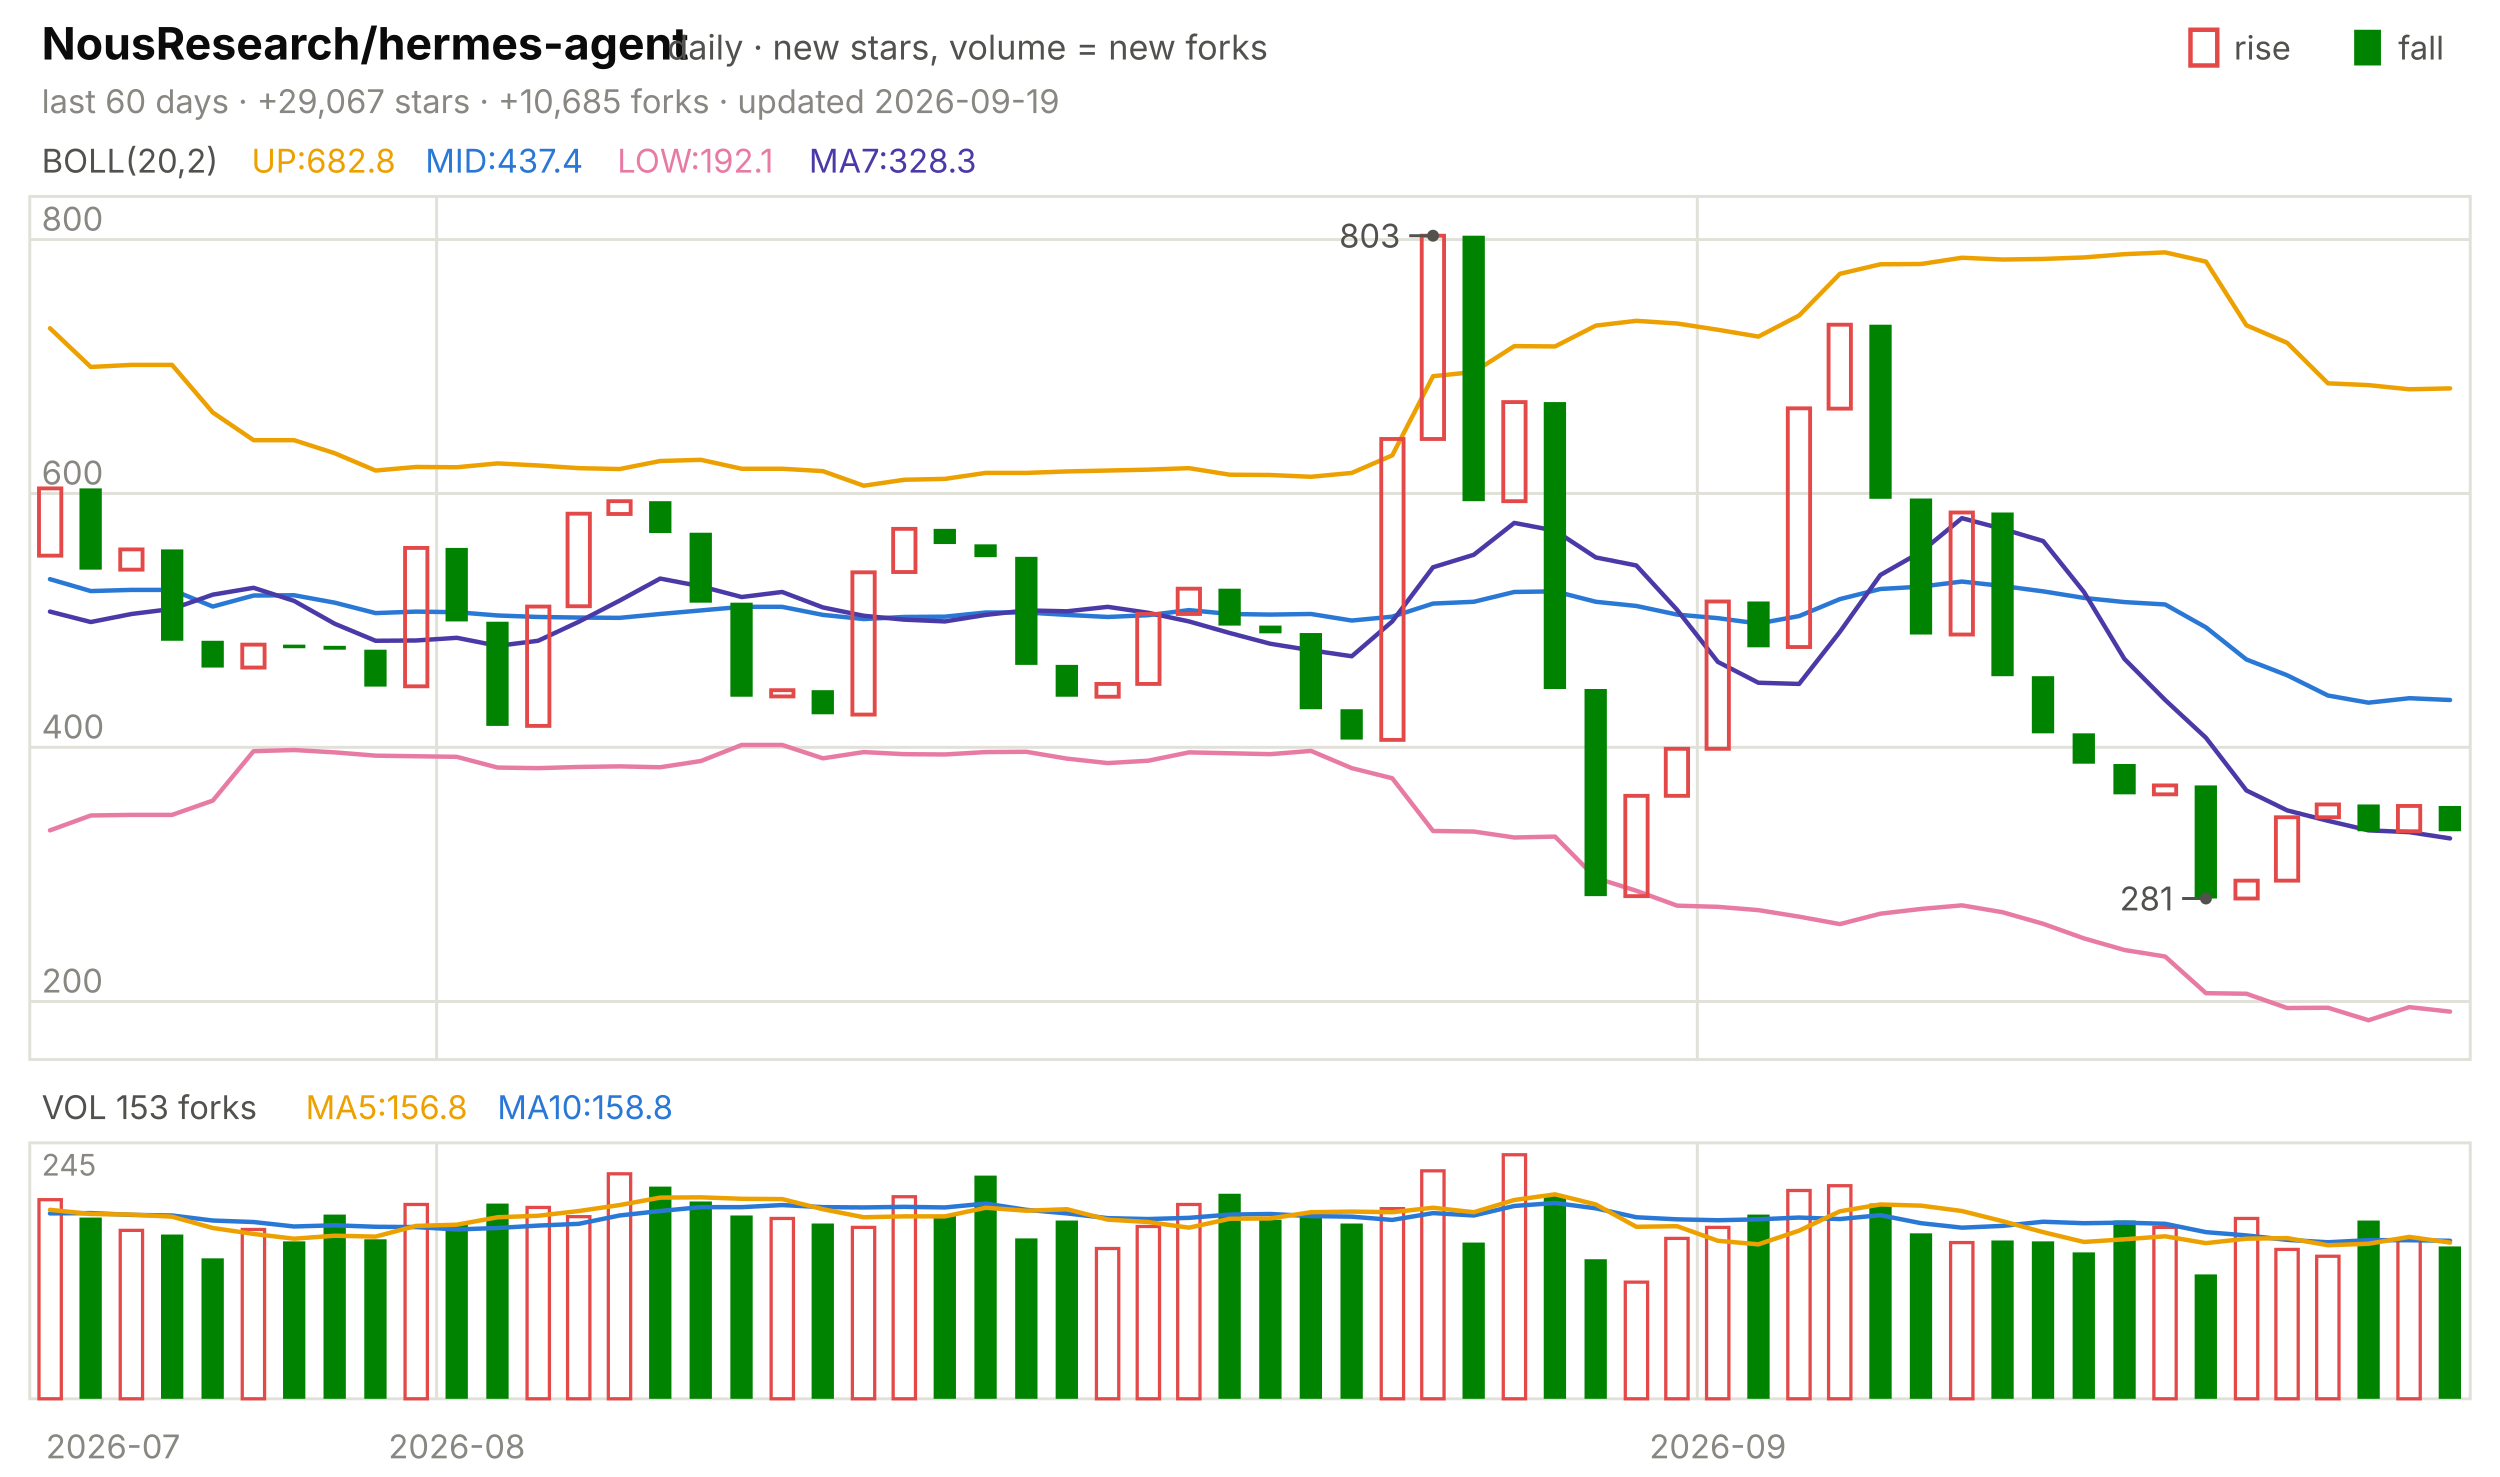
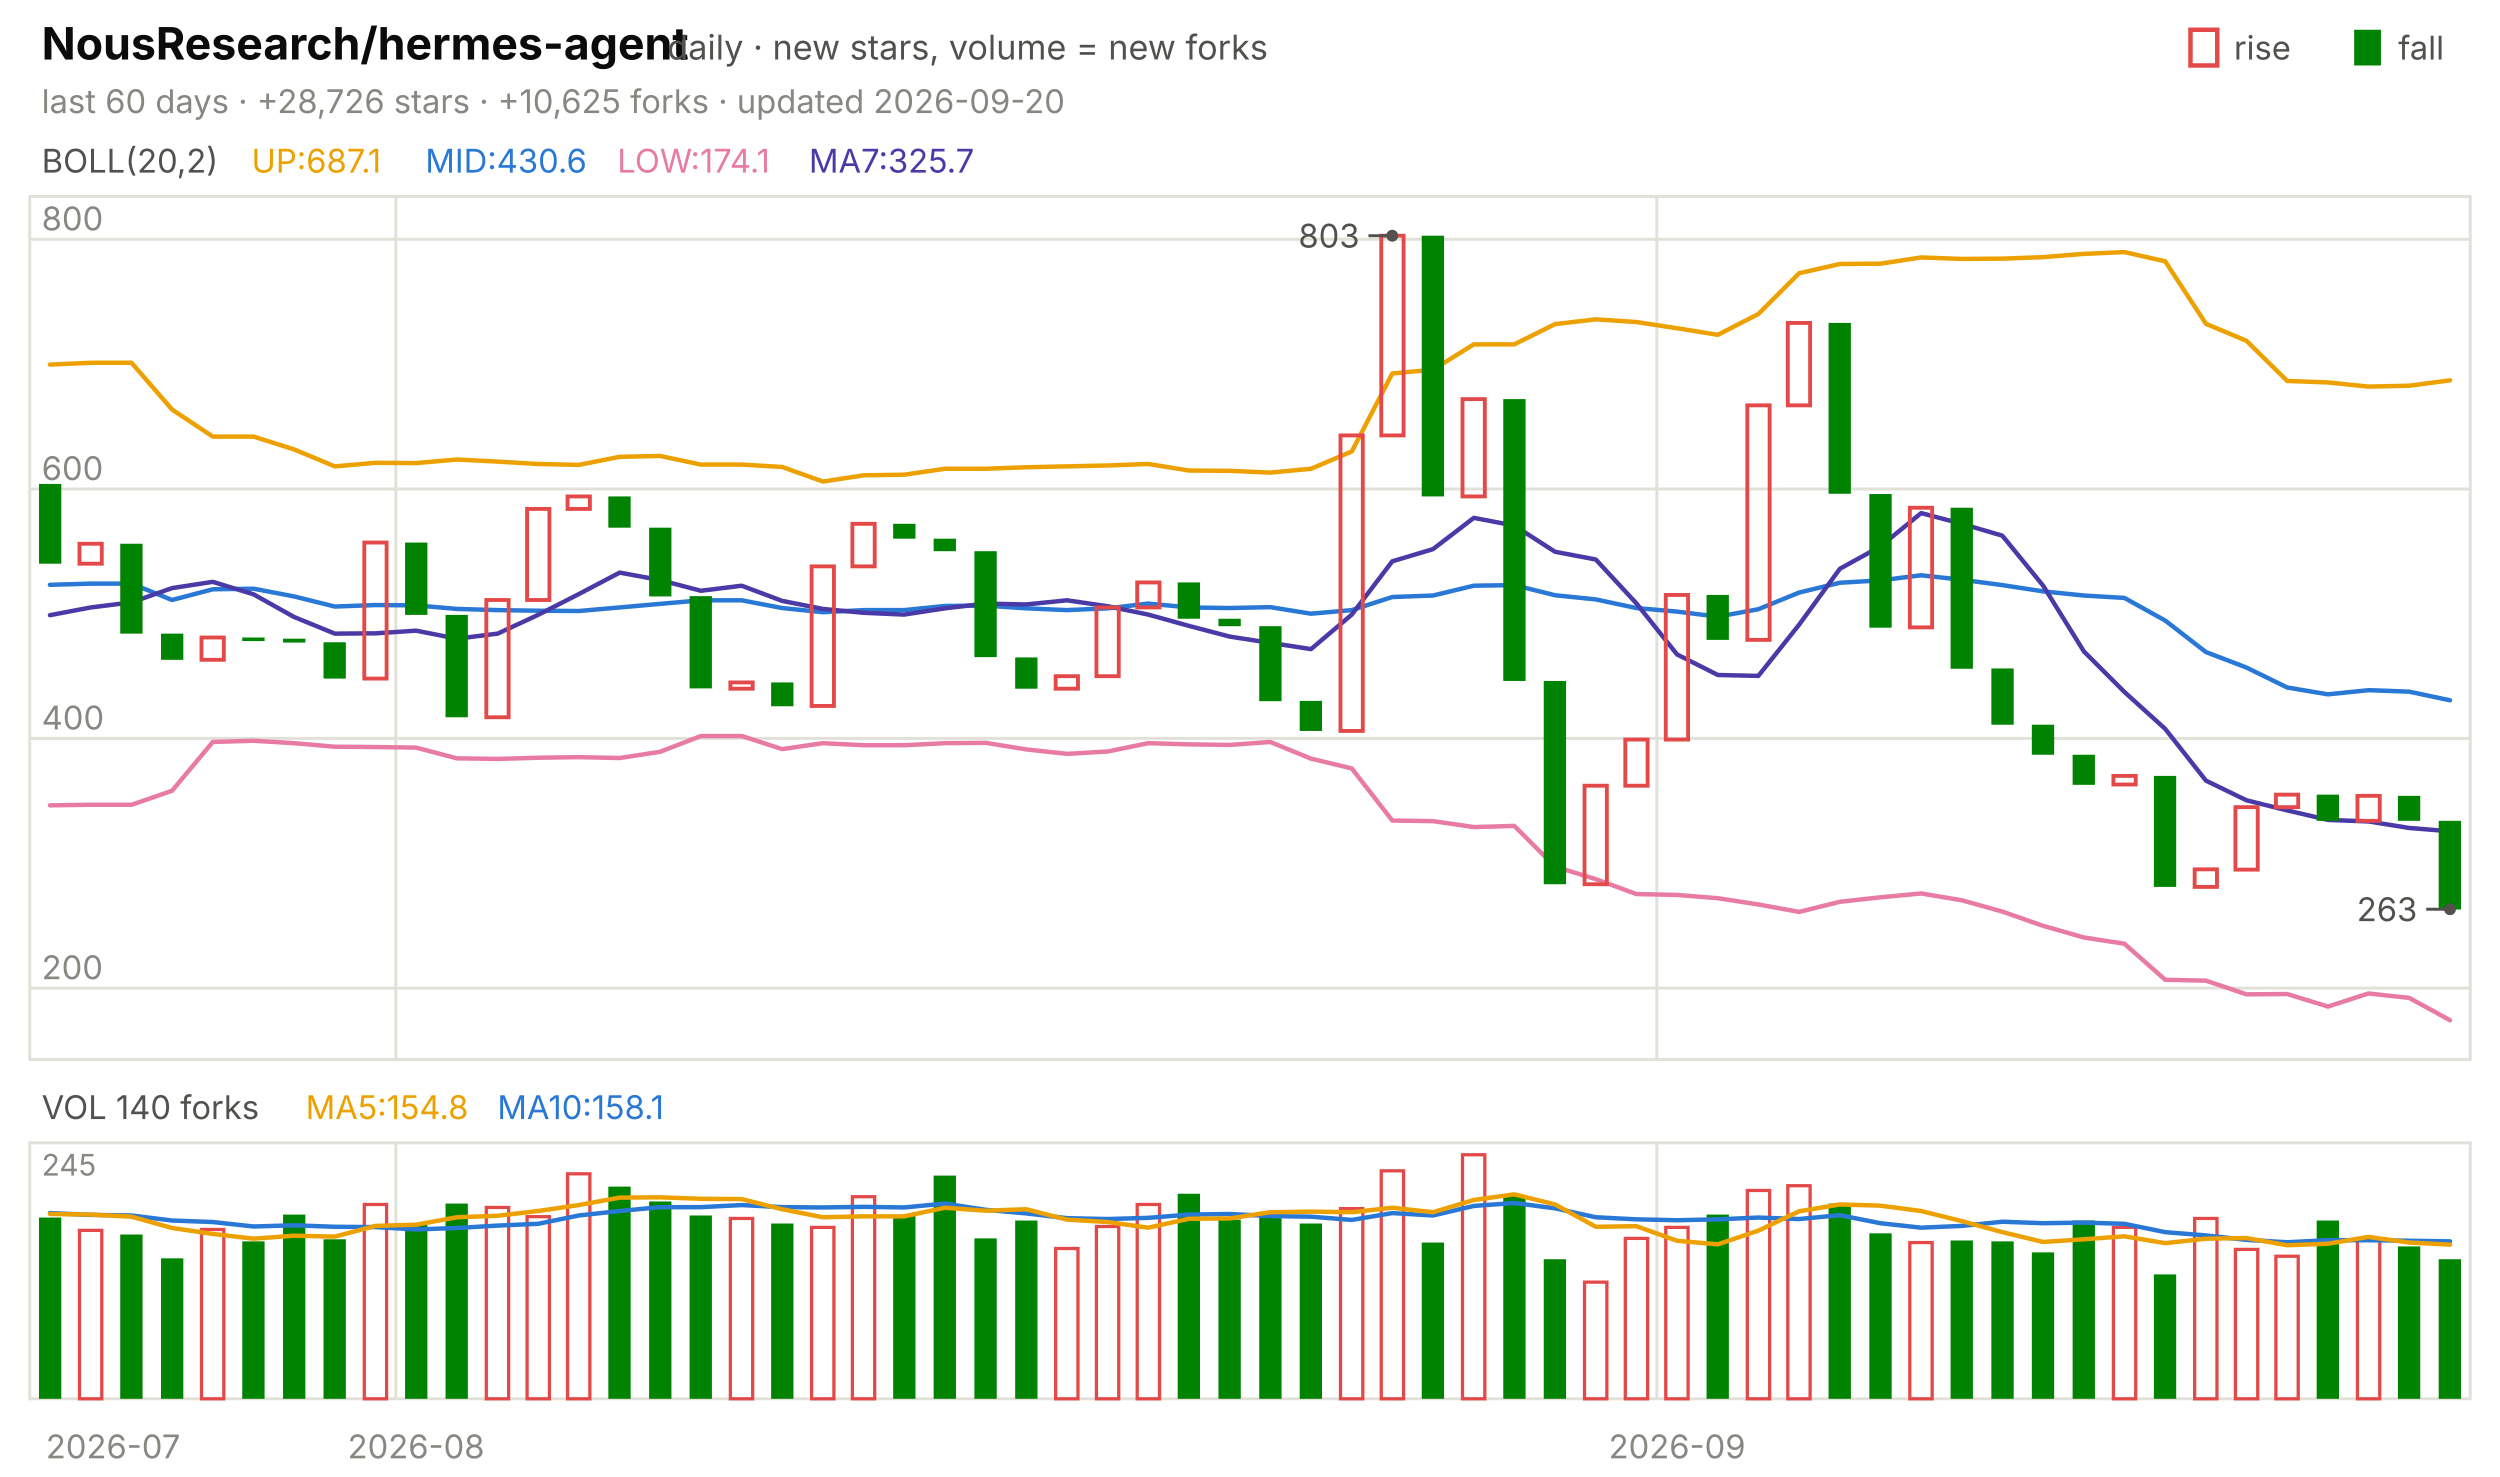
<svg xmlns="http://www.w3.org/2000/svg" viewBox="0 0 840 496" width="840" height="496" font-family="-apple-system,'Segoe UI',system-ui,sans-serif" role="img" aria-label="NousResearch/hermes-agent candlestick chart">
  <text x="14.0" y="20.0" font-size="15" fill="#0b0b0b" font-weight="650">NousResearch/hermes-agent</text>
  <text x="224.2" y="20.0" font-size="11.5" fill="#52514e">daily · new stars, volume = new forks</text>
  <text x="805.8" y="20.0" font-size="11.0" fill="#52514e">fall</text>
  <rect x="791" y="10" width="9" height="12" fill="#008300" />
  <text x="750.6" y="20.0" font-size="11.0" fill="#52514e">rise</text>
  <rect x="736" y="10" width="9" height="12" fill="none" stroke="#e34948" stroke-width="1.5" />
-   <text x="14.0" y="38.0" font-size="11.0" fill="#898781">last 60 days · +29,067 stars · +10,685 forks · updated 2026-09-19</text>
+   <text x="14.0" y="38.0" font-size="11.0" fill="#898781">last 60 days · +28,726 stars · +10,625 forks · updated 2026-09-20</text>
  <rect x="10" y="66" width="820" height="290" fill="none" stroke="#e1e0d9" />
  <rect x="10" y="384" width="820" height="86" fill="none" stroke="#e1e0d9" />
  <text x="38.0" y="490.0" font-size="11.0" fill="#898781" text-anchor="middle">2026-07</text>
-   <line x1="146.7" y1="66.0" x2="146.7" y2="356.0" stroke="#e1e0d9" stroke-width="1.0" />
-   <line x1="146.7" y1="384.0" x2="146.7" y2="470.0" stroke="#e1e0d9" stroke-width="1.0" />
-   <text x="153.5" y="490.0" font-size="11.0" fill="#898781" text-anchor="middle">2026-08</text>
-   <line x1="570.3" y1="66.0" x2="570.3" y2="356.0" stroke="#e1e0d9" stroke-width="1.0" />
-   <line x1="570.3" y1="384.0" x2="570.3" y2="470.0" stroke="#e1e0d9" stroke-width="1.0" />
-   <text x="577.2" y="490.0" font-size="11.0" fill="#898781" text-anchor="middle">2026-09</text>
+   <line x1="133.0" y1="66.0" x2="133.0" y2="356.0" stroke="#e1e0d9" stroke-width="1.0" />
+   <line x1="133.0" y1="384.0" x2="133.0" y2="470.0" stroke="#e1e0d9" stroke-width="1.0" />
+   <text x="139.8" y="490.0" font-size="11.0" fill="#898781" text-anchor="middle">2026-08</text>
+   <line x1="556.7" y1="66.0" x2="556.7" y2="356.0" stroke="#e1e0d9" stroke-width="1.0" />
+   <line x1="556.7" y1="384.0" x2="556.7" y2="470.0" stroke="#e1e0d9" stroke-width="1.0" />
+   <text x="563.5" y="490.0" font-size="11.0" fill="#898781" text-anchor="middle">2026-09</text>
  <text x="14.0" y="58.0" font-size="11.0" fill="#52514e">BOLL(20,2)</text>
-   <text x="84.5" y="58.0" font-size="11.0" fill="#eda100">UP:682.8</text>
-   <text x="142.9" y="58.0" font-size="11.0" fill="#2a78d6">MID:437.4</text>
-   <text x="207.4" y="58.0" font-size="11.0" fill="#e87ba4">LOW:192.1</text>
-   <text x="271.8" y="58.0" font-size="11.0" fill="#4a3aa7">MA7:328.3</text>
-   <line x1="10.0" y1="336.5" x2="830.0" y2="336.5" stroke="#e1e0d9" stroke-width="1.0" />
-   <text x="14.0" y="333.5" font-size="11.0" fill="#898781">200</text>
-   <line x1="10.0" y1="251.1" x2="830.0" y2="251.1" stroke="#e1e0d9" stroke-width="1.0" />
-   <text x="14.0" y="248.1" font-size="11.0" fill="#898781">400</text>
-   <line x1="10.0" y1="165.8" x2="830.0" y2="165.8" stroke="#e1e0d9" stroke-width="1.0" />
-   <text x="14.0" y="162.8" font-size="11.0" fill="#898781">600</text>
-   <line x1="10.0" y1="80.5" x2="830.0" y2="80.5" stroke="#e1e0d9" stroke-width="1.0" />
-   <text x="14.0" y="77.5" font-size="11.0" fill="#898781">800</text>
-   <polyline points="16.8,110.3 30.5,123.3 44.2,122.6 57.8,122.6 71.5,138.6 85.2,147.9 98.8,147.9 112.5,152.3 126.2,158.1 139.8,156.9 153.5,157.0 167.2,155.7 180.8,156.4 194.5,157.3 208.2,157.6 221.8,154.9 235.5,154.5 249.2,157.5 262.8,157.5 276.5,158.3 290.2,163.2 303.8,161.2 317.5,160.9 331.2,158.9 344.8,158.9 358.5,158.4 372.2,158.1 385.8,157.8 399.5,157.3 413.2,159.5 426.8,159.6 440.5,160.2 454.2,158.9 467.8,153.0 481.5,126.4 495.2,125.0 508.8,116.3 522.5,116.4 536.2,109.4 549.8,107.8 563.5,108.7 577.2,110.8 590.8,113.1 604.5,106.0 618.2,92.0 631.8,88.8 645.5,88.7 659.2,86.6 672.8,87.2 686.5,87.0 700.2,86.5 713.8,85.4 727.5,84.8 741.2,87.9 754.8,109.3 768.5,115.2 782.2,128.8 795.8,129.4 809.5,130.8 823.2,130.5" fill="none" stroke="#eda100" stroke-width="1.5" stroke-linejoin="round" stroke-linecap="round" />
-   <polyline points="16.8,194.6 30.5,198.6 44.2,198.2 57.8,198.2 71.5,203.8 85.2,200.1 98.8,200.0 112.5,202.5 126.2,206.0 139.8,205.5 153.5,205.7 167.2,206.8 180.8,207.3 194.5,207.5 208.2,207.6 221.8,206.3 235.5,205.1 249.2,203.9 262.8,203.9 276.5,206.6 290.2,208.0 303.8,207.3 317.5,207.2 331.2,205.8 344.8,205.8 358.5,206.6 372.2,207.3 385.8,206.7 399.5,205.0 413.2,206.3 426.8,206.5 440.5,206.3 454.2,208.5 467.8,207.2 481.5,202.8 495.2,202.2 508.8,198.9 522.5,198.7 536.2,202.2 549.8,203.6 563.5,206.5 577.2,207.7 590.8,209.5 604.5,207.0 618.2,201.3 631.8,197.9 645.5,197.1 659.2,195.4 672.8,196.9 686.5,198.7 700.2,200.9 713.8,202.3 727.5,203.1 741.2,210.8 754.8,221.6 768.5,226.9 782.2,233.7 795.8,236.1 809.5,234.6 823.2,235.2" fill="none" stroke="#2a78d6" stroke-width="1.5" stroke-linejoin="round" stroke-linecap="round" />
-   <polyline points="16.8,279.0 30.5,274.0 44.2,273.8 57.8,273.8 71.5,269.0 85.2,252.4 98.8,252.0 112.5,252.8 126.2,253.9 139.8,254.1 153.5,254.3 167.2,257.9 180.8,258.1 194.5,257.7 208.2,257.5 221.8,257.8 235.5,255.7 249.2,250.3 262.8,250.3 276.5,254.8 290.2,252.7 303.8,253.4 317.5,253.5 331.2,252.7 344.8,252.6 358.5,254.9 372.2,256.4 385.8,255.6 399.5,252.8 413.2,253.1 426.8,253.4 440.5,252.3 454.2,258.1 467.8,261.5 481.5,279.2 495.2,279.4 508.8,281.4 522.5,281.1 536.2,295.0 549.8,299.3 563.5,304.3 577.2,304.7 590.8,305.8 604.5,308.0 618.2,310.5 631.8,307.0 645.5,305.4 659.2,304.2 672.8,306.5 686.5,310.4 700.2,315.3 713.8,319.2 727.5,321.4 741.2,333.7 754.8,333.9 768.5,338.7 782.2,338.6 795.8,342.8 809.5,338.4 823.2,339.9" fill="none" stroke="#e87ba4" stroke-width="1.5" stroke-linejoin="round" stroke-linecap="round" />
-   <polyline points="16.8,205.5 30.5,209.0 44.2,206.3 57.8,204.6 71.5,199.8 85.2,197.5 98.8,201.9 112.5,209.6 126.2,215.3 139.8,215.2 153.5,214.3 167.2,217.0 180.8,215.3 194.5,208.9 208.2,201.8 221.8,194.4 235.5,197.0 249.2,200.6 262.8,198.9 276.5,204.1 290.2,206.9 303.8,208.2 317.5,208.8 331.2,206.6 344.8,205.1 358.5,205.4 372.2,203.9 385.8,205.9 399.5,208.8 413.2,212.7 426.8,216.3 440.5,218.5 454.2,220.5 467.8,208.8 481.5,190.6 495.2,186.4 508.8,175.7 522.5,178.3 536.2,187.3 549.8,190.0 563.5,204.9 577.2,222.4 590.8,229.4 604.5,229.8 618.2,212.3 631.8,193.2 645.5,185.4 659.2,174.1 672.8,177.7 686.5,181.8 700.2,198.9 713.8,221.4 727.5,235.2 741.2,247.9 754.8,265.6 768.5,272.3 782.2,275.8 795.8,279.0 809.5,279.6 823.2,281.7" fill="none" stroke="#4a3aa7" stroke-width="1.5" stroke-linejoin="round" stroke-linecap="round" />
-   <rect x="13.1" y="164.1" width="7.5" height="22.6" fill="none" stroke="#e34948" stroke-width="1.3" />
-   <rect x="26.7" y="164.1" width="7.5" height="27.3" fill="#008300" />
-   <rect x="40.4" y="184.6" width="7.5" height="6.8" fill="none" stroke="#e34948" stroke-width="1.3" />
-   <rect x="54.1" y="184.6" width="7.5" height="30.7" fill="#008300" />
-   <rect x="67.7" y="215.3" width="7.5" height="9.0" fill="#008300" />
-   <rect x="81.4" y="216.6" width="7.5" height="7.7" fill="none" stroke="#e34948" stroke-width="1.3" />
-   <rect x="95.1" y="216.6" width="7.5" height="1.2" fill="#008300" />
-   <rect x="108.7" y="217.0" width="7.5" height="1.3" fill="#008300" />
-   <rect x="122.4" y="218.3" width="7.5" height="12.4" fill="#008300" />
-   <rect x="136.1" y="184.1" width="7.5" height="46.5" fill="none" stroke="#e34948" stroke-width="1.3" />
-   <rect x="149.7" y="184.1" width="7.5" height="24.7" fill="#008300" />
-   <rect x="163.4" y="208.9" width="7.5" height="35.0" fill="#008300" />
-   <rect x="177.1" y="203.8" width="7.5" height="40.1" fill="none" stroke="#e34948" stroke-width="1.3" />
-   <rect x="190.7" y="172.6" width="7.5" height="31.1" fill="none" stroke="#e34948" stroke-width="1.3" />
-   <rect x="204.4" y="168.4" width="7.5" height="4.3" fill="none" stroke="#e34948" stroke-width="1.3" />
-   <rect x="218.1" y="168.4" width="7.5" height="10.7" fill="#008300" />
-   <rect x="231.7" y="179.0" width="7.5" height="23.5" fill="#008300" />
-   <rect x="245.4" y="202.5" width="7.5" height="31.6" fill="#008300" />
-   <rect x="259.1" y="231.9" width="7.5" height="2.1" fill="none" stroke="#e34948" stroke-width="1.3" />
-   <rect x="272.7" y="231.9" width="7.5" height="8.1" fill="#008300" />
-   <rect x="286.4" y="192.3" width="7.5" height="47.8" fill="none" stroke="#e34948" stroke-width="1.3" />
-   <rect x="300.1" y="177.7" width="7.5" height="14.5" fill="none" stroke="#e34948" stroke-width="1.3" />
-   <rect x="313.7" y="177.7" width="7.5" height="5.1" fill="#008300" />
-   <rect x="327.4" y="182.9" width="7.5" height="4.3" fill="#008300" />
-   <rect x="341.1" y="187.1" width="7.5" height="36.3" fill="#008300" />
-   <rect x="354.7" y="223.4" width="7.5" height="10.7" fill="#008300" />
-   <rect x="368.4" y="229.8" width="7.5" height="4.3" fill="none" stroke="#e34948" stroke-width="1.3" />
-   <rect x="382.1" y="206.3" width="7.5" height="23.5" fill="none" stroke="#e34948" stroke-width="1.3" />
-   <rect x="395.7" y="197.8" width="7.5" height="8.5" fill="none" stroke="#e34948" stroke-width="1.3" />
-   <rect x="409.4" y="197.8" width="7.5" height="12.4" fill="#008300" />
-   <rect x="423.1" y="210.2" width="7.5" height="2.6" fill="#008300" />
-   <rect x="436.7" y="212.7" width="7.5" height="25.6" fill="#008300" />
-   <rect x="450.4" y="238.3" width="7.5" height="10.2" fill="#008300" />
-   <rect x="464.1" y="147.5" width="7.5" height="101.1" fill="none" stroke="#e34948" stroke-width="1.3" />
-   <rect x="477.7" y="79.2" width="7.5" height="68.3" fill="none" stroke="#e34948" stroke-width="1.3" />
-   <rect x="491.4" y="79.2" width="7.5" height="89.2" fill="#008300" />
-   <rect x="505.1" y="135.1" width="7.5" height="33.3" fill="none" stroke="#e34948" stroke-width="1.3" />
-   <rect x="518.7" y="135.1" width="7.5" height="96.4" fill="#008300" />
-   <rect x="532.4" y="231.5" width="7.5" height="69.6" fill="#008300" />
-   <rect x="546.1" y="267.4" width="7.5" height="33.7" fill="none" stroke="#e34948" stroke-width="1.3" />
-   <rect x="559.7" y="251.6" width="7.5" height="15.8" fill="none" stroke="#e34948" stroke-width="1.3" />
-   <rect x="573.4" y="202.1" width="7.5" height="49.5" fill="none" stroke="#e34948" stroke-width="1.3" />
-   <rect x="587.1" y="202.1" width="7.5" height="15.4" fill="#008300" />
-   <rect x="600.7" y="137.2" width="7.5" height="80.2" fill="none" stroke="#e34948" stroke-width="1.3" />
-   <rect x="614.4" y="109.1" width="7.5" height="28.2" fill="none" stroke="#e34948" stroke-width="1.3" />
-   <rect x="628.1" y="109.1" width="7.5" height="58.5" fill="#008300" />
-   <rect x="641.7" y="167.5" width="7.5" height="45.7" fill="#008300" />
-   <rect x="655.4" y="172.2" width="7.5" height="41.0" fill="none" stroke="#e34948" stroke-width="1.3" />
-   <rect x="669.1" y="172.2" width="7.5" height="55.0" fill="#008300" />
-   <rect x="682.7" y="227.2" width="7.5" height="19.2" fill="#008300" />
-   <rect x="696.4" y="246.4" width="7.5" height="10.2" fill="#008300" />
-   <rect x="710.1" y="256.7" width="7.5" height="10.2" fill="#008300" />
-   <rect x="723.7" y="263.9" width="7.5" height="3.0" fill="none" stroke="#e34948" stroke-width="1.3" />
-   <rect x="737.4" y="263.9" width="7.5" height="38.0" fill="#008300" />
-   <rect x="751.1" y="295.9" width="7.5" height="6.0" fill="none" stroke="#e34948" stroke-width="1.3" />
-   <rect x="764.7" y="274.6" width="7.5" height="21.3" fill="none" stroke="#e34948" stroke-width="1.3" />
-   <rect x="778.4" y="270.3" width="7.5" height="4.3" fill="none" stroke="#e34948" stroke-width="1.3" />
-   <rect x="792.1" y="270.3" width="7.5" height="9.0" fill="#008300" />
-   <rect x="805.7" y="270.8" width="7.5" height="8.5" fill="none" stroke="#e34948" stroke-width="1.3" />
-   <rect x="819.4" y="270.8" width="7.5" height="8.5" fill="#008300" />
-   <circle cx="481.5" cy="79.2" r="2" fill="#52514e" />
-   <line x1="481.5" y1="79.2" x2="473.5" y2="79.2" stroke="#52514e" stroke-width="1.0" />
-   <text x="470.5" y="83.2" font-size="11.0" fill="#52514e" text-anchor="end">803</text>
-   <circle cx="741.2" cy="301.9" r="2" fill="#52514e" />
-   <line x1="741.2" y1="301.9" x2="733.2" y2="301.9" stroke="#52514e" stroke-width="1.0" />
-   <text x="730.2" y="305.9" font-size="11.0" fill="#52514e" text-anchor="end">281</text>
-   <text x="14.0" y="376.0" font-size="11.0" fill="#52514e">VOL 153 forks</text>
-   <text x="102.7" y="376.0" font-size="11.0" fill="#eda100">MA5:156.8</text>
-   <text x="167.1" y="376.0" font-size="11.0" fill="#2a78d6">MA10:158.8</text>
+   <text x="84.5" y="58.0" font-size="11.0" fill="#eda100">UP:687.1</text>
+   <text x="142.9" y="58.0" font-size="11.0" fill="#2a78d6">MID:430.6</text>
+   <text x="207.4" y="58.0" font-size="11.0" fill="#e87ba4">LOW:174.1</text>
+   <text x="271.8" y="58.0" font-size="11.0" fill="#4a3aa7">MA7:325.7</text>
+   <line x1="10.0" y1="332.0" x2="830.0" y2="332.0" stroke="#e1e0d9" stroke-width="1.0" />
+   <text x="14.0" y="329.0" font-size="11.0" fill="#898781">200</text>
+   <line x1="10.0" y1="248.1" x2="830.0" y2="248.1" stroke="#e1e0d9" stroke-width="1.0" />
+   <text x="14.0" y="245.1" font-size="11.0" fill="#898781">400</text>
+   <line x1="10.0" y1="164.3" x2="830.0" y2="164.3" stroke="#e1e0d9" stroke-width="1.0" />
+   <text x="14.0" y="161.3" font-size="11.0" fill="#898781">600</text>
+   <line x1="10.0" y1="80.4" x2="830.0" y2="80.4" stroke="#e1e0d9" stroke-width="1.0" />
+   <text x="14.0" y="77.4" font-size="11.0" fill="#898781">800</text>
+   <polyline points="16.8,122.5 30.5,121.9 44.2,121.9 57.8,137.6 71.5,146.7 85.2,146.7 98.8,151.0 112.5,156.7 126.2,155.5 139.8,155.6 153.5,154.4 167.2,155.1 180.8,155.9 194.5,156.2 208.2,153.5 221.8,153.2 235.5,156.1 249.2,156.1 262.8,156.9 276.5,161.8 290.2,159.7 303.8,159.5 317.5,157.5 331.2,157.5 344.8,157.0 358.5,156.7 372.2,156.4 385.8,155.9 399.5,158.1 413.2,158.2 426.8,158.8 440.5,157.5 454.2,151.7 467.8,125.5 481.5,124.2 495.2,115.7 508.8,115.7 522.5,108.9 536.2,107.3 549.8,108.2 563.5,110.3 577.2,112.5 590.8,105.5 604.5,91.8 618.2,88.7 631.8,88.6 645.5,86.5 659.2,87.0 672.8,86.9 686.5,86.4 700.2,85.3 713.8,84.7 727.5,87.8 741.2,108.8 754.8,114.5 768.5,128.0 782.2,128.5 795.8,129.9 809.5,129.6 823.2,127.8" fill="none" stroke="#eda100" stroke-width="1.5" stroke-linejoin="round" stroke-linecap="round" />
+   <polyline points="16.8,196.5 30.5,196.1 44.2,196.1 57.8,201.6 71.5,198.0 85.2,197.8 98.8,200.4 112.5,203.8 126.2,203.3 139.8,203.4 153.5,204.6 167.2,205.0 180.8,205.2 194.5,205.3 208.2,204.1 221.8,202.9 235.5,201.7 249.2,201.7 262.8,204.3 276.5,205.7 290.2,205.0 303.8,205.0 317.5,203.6 331.2,203.5 344.8,204.4 358.5,205.0 372.2,204.4 385.8,202.8 399.5,204.1 413.2,204.3 426.8,204.0 440.5,206.2 454.2,205.0 467.8,200.6 481.5,200.1 495.2,196.8 508.8,196.6 522.5,200.0 536.2,201.4 549.8,204.3 563.5,205.5 577.2,207.2 590.8,204.7 604.5,199.1 618.2,195.8 631.8,195.0 645.5,193.3 659.2,194.8 672.8,196.6 686.5,198.7 700.2,200.1 713.8,200.9 727.5,208.5 741.2,219.1 754.8,224.3 768.5,231.0 782.2,233.3 795.8,231.9 809.5,232.4 823.2,235.3" fill="none" stroke="#2a78d6" stroke-width="1.5" stroke-linejoin="round" stroke-linecap="round" />
+   <polyline points="16.8,270.6 30.5,270.4 44.2,270.4 57.8,265.7 71.5,249.3 85.2,248.9 98.8,249.7 112.5,250.9 126.2,251.0 139.8,251.2 153.5,254.8 167.2,255.0 180.8,254.6 194.5,254.4 208.2,254.7 221.8,252.6 235.5,247.3 249.2,247.3 262.8,251.7 276.5,249.7 290.2,250.4 303.8,250.4 317.5,249.7 331.2,249.6 344.8,251.8 358.5,253.3 372.2,252.5 385.8,249.7 399.5,250.1 413.2,250.3 426.8,249.3 440.5,254.9 454.2,258.2 467.8,275.7 481.5,275.9 495.2,277.9 508.8,277.5 522.5,291.2 536.2,295.4 549.8,300.4 563.5,300.7 577.2,301.8 590.8,303.9 604.5,306.4 618.2,303.0 631.8,301.5 645.5,300.2 659.2,302.5 672.8,306.3 686.5,311.1 700.2,315.0 713.8,317.1 727.5,329.2 741.2,329.5 754.8,334.1 768.5,334.0 782.2,338.2 795.8,333.8 809.5,335.3 823.2,342.8" fill="none" stroke="#e87ba4" stroke-width="1.5" stroke-linejoin="round" stroke-linecap="round" />
+   <polyline points="16.8,206.7 30.5,204.1 44.2,202.4 57.8,197.6 71.5,195.5 85.2,199.7 98.8,207.3 112.5,212.9 126.2,212.8 139.8,211.9 153.5,214.6 167.2,212.9 180.8,206.6 194.5,199.6 208.2,192.4 221.8,194.9 235.5,198.5 249.2,196.8 262.8,201.9 276.5,204.6 290.2,205.9 303.8,206.5 317.5,204.4 331.2,202.8 344.8,203.1 358.5,201.7 372.2,203.7 385.8,206.5 399.5,210.3 413.2,213.9 426.8,216.0 440.5,218.1 454.2,206.5 467.8,188.6 481.5,184.5 495.2,174.0 508.8,176.6 522.5,185.4 536.2,188.0 549.8,202.7 563.5,219.9 577.2,226.8 590.8,227.1 604.5,209.9 618.2,191.1 631.8,183.6 645.5,172.4 659.2,176.0 672.8,180.0 686.5,196.8 700.2,218.9 713.8,232.5 727.5,244.9 741.2,262.3 754.8,268.9 768.5,272.3 782.2,275.5 795.8,276.0 809.5,278.2 823.2,279.3" fill="none" stroke="#4a3aa7" stroke-width="1.5" stroke-linejoin="round" stroke-linecap="round" />
+   <rect x="13.1" y="162.6" width="7.5" height="26.8" fill="#008300" />
+   <rect x="26.7" y="182.7" width="7.5" height="6.7" fill="none" stroke="#e34948" stroke-width="1.3" />
+   <rect x="40.4" y="182.7" width="7.5" height="30.2" fill="#008300" />
+   <rect x="54.1" y="212.9" width="7.5" height="8.8" fill="#008300" />
+   <rect x="67.7" y="214.2" width="7.5" height="7.5" fill="none" stroke="#e34948" stroke-width="1.3" />
+   <rect x="81.4" y="214.2" width="7.5" height="1.2" fill="#008300" />
+   <rect x="95.1" y="214.6" width="7.5" height="1.3" fill="#008300" />
+   <rect x="108.7" y="215.8" width="7.5" height="12.2" fill="#008300" />
+   <rect x="122.4" y="182.3" width="7.5" height="45.7" fill="none" stroke="#e34948" stroke-width="1.3" />
+   <rect x="136.1" y="182.3" width="7.5" height="24.3" fill="#008300" />
+   <rect x="149.7" y="206.6" width="7.5" height="34.4" fill="#008300" />
+   <rect x="163.4" y="201.6" width="7.5" height="39.4" fill="none" stroke="#e34948" stroke-width="1.3" />
+   <rect x="177.1" y="171.0" width="7.5" height="30.6" fill="none" stroke="#e34948" stroke-width="1.3" />
+   <rect x="190.7" y="166.8" width="7.5" height="4.2" fill="none" stroke="#e34948" stroke-width="1.3" />
+   <rect x="204.4" y="166.8" width="7.5" height="10.5" fill="#008300" />
+   <rect x="218.1" y="177.3" width="7.5" height="23.1" fill="#008300" />
+   <rect x="231.7" y="200.3" width="7.5" height="31.0" fill="#008300" />
+   <rect x="245.4" y="229.3" width="7.5" height="2.1" fill="none" stroke="#e34948" stroke-width="1.3" />
+   <rect x="259.1" y="229.3" width="7.5" height="8.0" fill="#008300" />
+   <rect x="272.7" y="190.3" width="7.5" height="46.9" fill="none" stroke="#e34948" stroke-width="1.3" />
+   <rect x="286.4" y="176.0" width="7.5" height="14.3" fill="none" stroke="#e34948" stroke-width="1.3" />
+   <rect x="300.1" y="176.0" width="7.5" height="5.0" fill="#008300" />
+   <rect x="313.7" y="181.0" width="7.5" height="4.2" fill="#008300" />
+   <rect x="327.4" y="185.2" width="7.5" height="35.6" fill="#008300" />
+   <rect x="341.1" y="220.9" width="7.5" height="10.5" fill="#008300" />
+   <rect x="354.7" y="227.2" width="7.5" height="4.2" fill="none" stroke="#e34948" stroke-width="1.3" />
+   <rect x="368.4" y="204.1" width="7.5" height="23.1" fill="none" stroke="#e34948" stroke-width="1.3" />
+   <rect x="382.1" y="195.7" width="7.5" height="8.4" fill="none" stroke="#e34948" stroke-width="1.3" />
+   <rect x="395.7" y="195.7" width="7.5" height="12.2" fill="#008300" />
+   <rect x="409.4" y="207.9" width="7.5" height="2.5" fill="#008300" />
+   <rect x="423.1" y="210.4" width="7.5" height="25.2" fill="#008300" />
+   <rect x="436.7" y="235.5" width="7.5" height="10.1" fill="#008300" />
+   <rect x="450.4" y="146.3" width="7.5" height="99.3" fill="none" stroke="#e34948" stroke-width="1.3" />
+   <rect x="464.1" y="79.2" width="7.5" height="67.1" fill="none" stroke="#e34948" stroke-width="1.3" />
+   <rect x="477.7" y="79.2" width="7.5" height="87.6" fill="#008300" />
+   <rect x="491.4" y="134.1" width="7.5" height="32.7" fill="none" stroke="#e34948" stroke-width="1.3" />
+   <rect x="505.1" y="134.1" width="7.5" height="94.7" fill="#008300" />
+   <rect x="518.7" y="228.8" width="7.5" height="68.3" fill="#008300" />
+   <rect x="532.4" y="264.0" width="7.5" height="33.1" fill="none" stroke="#e34948" stroke-width="1.3" />
+   <rect x="546.1" y="248.5" width="7.5" height="15.5" fill="none" stroke="#e34948" stroke-width="1.3" />
+   <rect x="559.7" y="199.9" width="7.5" height="48.6" fill="none" stroke="#e34948" stroke-width="1.3" />
+   <rect x="573.4" y="199.9" width="7.5" height="15.1" fill="#008300" />
+   <rect x="587.1" y="136.2" width="7.5" height="78.8" fill="none" stroke="#e34948" stroke-width="1.3" />
+   <rect x="600.7" y="108.5" width="7.5" height="27.7" fill="none" stroke="#e34948" stroke-width="1.3" />
+   <rect x="614.4" y="108.5" width="7.5" height="57.4" fill="#008300" />
+   <rect x="628.1" y="166.0" width="7.5" height="44.9" fill="#008300" />
+   <rect x="641.7" y="170.6" width="7.5" height="40.2" fill="none" stroke="#e34948" stroke-width="1.3" />
+   <rect x="655.4" y="170.6" width="7.5" height="54.1" fill="#008300" />
+   <rect x="669.1" y="224.6" width="7.5" height="18.9" fill="#008300" />
+   <rect x="682.7" y="243.5" width="7.5" height="10.1" fill="#008300" />
+   <rect x="696.4" y="253.6" width="7.5" height="10.1" fill="#008300" />
+   <rect x="710.1" y="260.7" width="7.5" height="2.9" fill="none" stroke="#e34948" stroke-width="1.3" />
+   <rect x="723.7" y="260.7" width="7.5" height="37.3" fill="#008300" />
+   <rect x="737.4" y="292.1" width="7.5" height="5.9" fill="none" stroke="#e34948" stroke-width="1.3" />
+   <rect x="751.1" y="271.2" width="7.5" height="21.0" fill="none" stroke="#e34948" stroke-width="1.3" />
+   <rect x="764.7" y="267.0" width="7.5" height="4.2" fill="none" stroke="#e34948" stroke-width="1.3" />
+   <rect x="778.4" y="267.0" width="7.5" height="8.8" fill="#008300" />
+   <rect x="792.1" y="267.4" width="7.5" height="8.4" fill="none" stroke="#e34948" stroke-width="1.3" />
+   <rect x="805.7" y="267.4" width="7.5" height="8.4" fill="#008300" />
+   <rect x="819.4" y="275.8" width="7.5" height="29.8" fill="#008300" />
+   <circle cx="467.8" cy="79.2" r="2" fill="#52514e" />
+   <line x1="467.8" y1="79.2" x2="459.8" y2="79.2" stroke="#52514e" stroke-width="1.0" />
+   <text x="456.8" y="83.2" font-size="11.0" fill="#52514e" text-anchor="end">803</text>
+   <circle cx="823.2" cy="305.5" r="2" fill="#52514e" />
+   <line x1="823.2" y1="305.5" x2="815.2" y2="305.5" stroke="#52514e" stroke-width="1.0" />
+   <text x="812.2" y="309.5" font-size="11.0" fill="#52514e" text-anchor="end">263</text>
+   <text x="14.0" y="376.0" font-size="11.0" fill="#52514e">VOL 140 forks</text>
+   <text x="102.7" y="376.0" font-size="11.0" fill="#eda100">MA5:154.8</text>
+   <text x="167.1" y="376.0" font-size="11.0" fill="#2a78d6">MA10:158.1</text>
  <text x="14.0" y="395.0" font-size="10" fill="#898781">245</text>
-   <rect x="13.1" y="403.1" width="7.5" height="66.9" fill="none" stroke="#e34948" stroke-width="1.1" />
-   <rect x="26.7" y="409.1" width="7.5" height="60.9" fill="#008300" />
-   <rect x="40.4" y="413.4" width="7.5" height="56.6" fill="none" stroke="#e34948" stroke-width="1.1" />
-   <rect x="54.1" y="414.8" width="7.5" height="55.2" fill="#008300" />
-   <rect x="67.7" y="422.8" width="7.5" height="47.2" fill="#008300" />
-   <rect x="81.4" y="413.1" width="7.5" height="56.9" fill="none" stroke="#e34948" stroke-width="1.1" />
-   <rect x="95.1" y="417.1" width="7.5" height="52.9" fill="#008300" />
-   <rect x="108.7" y="408.1" width="7.5" height="61.9" fill="#008300" />
-   <rect x="122.4" y="416.4" width="7.5" height="53.6" fill="#008300" />
-   <rect x="136.1" y="404.7" width="7.5" height="65.3" fill="none" stroke="#e34948" stroke-width="1.1" />
-   <rect x="149.7" y="411.1" width="7.5" height="58.9" fill="#008300" />
-   <rect x="163.4" y="404.4" width="7.5" height="65.6" fill="#008300" />
-   <rect x="177.1" y="405.7" width="7.5" height="64.3" fill="none" stroke="#e34948" stroke-width="1.1" />
-   <rect x="190.7" y="408.8" width="7.5" height="61.2" fill="none" stroke="#e34948" stroke-width="1.1" />
-   <rect x="204.4" y="394.4" width="7.5" height="75.6" fill="none" stroke="#e34948" stroke-width="1.1" />
-   <rect x="218.1" y="398.7" width="7.5" height="71.3" fill="#008300" />
-   <rect x="231.7" y="403.7" width="7.5" height="66.3" fill="#008300" />
-   <rect x="245.4" y="408.4" width="7.5" height="61.6" fill="#008300" />
-   <rect x="259.1" y="409.4" width="7.5" height="60.6" fill="none" stroke="#e34948" stroke-width="1.1" />
-   <rect x="272.7" y="411.1" width="7.5" height="58.9" fill="#008300" />
-   <rect x="286.4" y="412.4" width="7.5" height="57.6" fill="none" stroke="#e34948" stroke-width="1.1" />
-   <rect x="300.1" y="402.1" width="7.5" height="67.9" fill="none" stroke="#e34948" stroke-width="1.1" />
-   <rect x="313.7" y="408.4" width="7.5" height="61.6" fill="#008300" />
-   <rect x="327.4" y="395.0" width="7.5" height="75.0" fill="#008300" />
-   <rect x="341.1" y="416.1" width="7.5" height="53.9" fill="#008300" />
-   <rect x="354.7" y="410.1" width="7.5" height="59.9" fill="#008300" />
-   <rect x="368.4" y="419.5" width="7.5" height="50.5" fill="none" stroke="#e34948" stroke-width="1.1" />
-   <rect x="382.1" y="412.1" width="7.5" height="57.9" fill="none" stroke="#e34948" stroke-width="1.1" />
-   <rect x="395.7" y="404.7" width="7.5" height="65.3" fill="none" stroke="#e34948" stroke-width="1.1" />
-   <rect x="409.4" y="401.1" width="7.5" height="68.9" fill="#008300" />
-   <rect x="423.1" y="409.8" width="7.5" height="60.2" fill="#008300" />
-   <rect x="436.7" y="408.8" width="7.5" height="61.2" fill="#008300" />
-   <rect x="450.4" y="411.1" width="7.5" height="58.9" fill="#008300" />
-   <rect x="464.1" y="406.1" width="7.5" height="63.9" fill="none" stroke="#e34948" stroke-width="1.1" />
-   <rect x="477.7" y="393.4" width="7.5" height="76.6" fill="none" stroke="#e34948" stroke-width="1.1" />
-   <rect x="491.4" y="417.5" width="7.5" height="52.5" fill="#008300" />
-   <rect x="505.1" y="388.0" width="7.5" height="82.0" fill="none" stroke="#e34948" stroke-width="1.1" />
-   <rect x="518.7" y="401.7" width="7.5" height="68.3" fill="#008300" />
-   <rect x="532.4" y="423.1" width="7.5" height="46.9" fill="#008300" />
-   <rect x="546.1" y="430.8" width="7.5" height="39.2" fill="none" stroke="#e34948" stroke-width="1.1" />
-   <rect x="559.7" y="416.1" width="7.5" height="53.9" fill="none" stroke="#e34948" stroke-width="1.1" />
-   <rect x="573.4" y="412.4" width="7.5" height="57.6" fill="none" stroke="#e34948" stroke-width="1.1" />
-   <rect x="587.1" y="408.1" width="7.5" height="61.9" fill="#008300" />
-   <rect x="600.7" y="400.0" width="7.5" height="70.0" fill="none" stroke="#e34948" stroke-width="1.1" />
-   <rect x="614.4" y="398.4" width="7.5" height="71.6" fill="none" stroke="#e34948" stroke-width="1.1" />
-   <rect x="628.1" y="404.4" width="7.5" height="65.6" fill="#008300" />
-   <rect x="641.7" y="414.4" width="7.5" height="55.6" fill="#008300" />
-   <rect x="655.4" y="417.5" width="7.5" height="52.5" fill="none" stroke="#e34948" stroke-width="1.1" />
-   <rect x="669.1" y="416.8" width="7.5" height="53.2" fill="#008300" />
-   <rect x="682.7" y="417.1" width="7.5" height="52.9" fill="#008300" />
-   <rect x="696.4" y="420.8" width="7.5" height="49.2" fill="#008300" />
-   <rect x="710.1" y="410.1" width="7.5" height="59.9" fill="#008300" />
-   <rect x="723.7" y="412.4" width="7.5" height="57.6" fill="none" stroke="#e34948" stroke-width="1.1" />
-   <rect x="737.4" y="428.2" width="7.5" height="41.8" fill="#008300" />
-   <rect x="751.1" y="409.4" width="7.5" height="60.6" fill="none" stroke="#e34948" stroke-width="1.1" />
-   <rect x="764.7" y="419.8" width="7.5" height="50.2" fill="none" stroke="#e34948" stroke-width="1.1" />
-   <rect x="778.4" y="422.1" width="7.5" height="47.9" fill="none" stroke="#e34948" stroke-width="1.1" />
-   <rect x="792.1" y="410.1" width="7.5" height="59.9" fill="#008300" />
-   <rect x="805.7" y="416.8" width="7.5" height="53.2" fill="none" stroke="#e34948" stroke-width="1.1" />
-   <rect x="819.4" y="418.8" width="7.5" height="51.2" fill="#008300" />
-   <polyline points="16.8,407.7 30.5,407.6 44.2,408.2 57.8,408.4 71.5,410.1 85.2,410.6 98.8,412.1 112.5,411.7 126.2,412.2 139.8,412.3 153.5,413.1 167.2,412.6 180.8,411.8 194.5,411.2 208.2,408.4 221.8,406.9 235.5,405.6 249.2,405.6 262.8,404.9 276.5,405.6 290.2,405.7 303.8,405.5 317.5,405.7 331.2,404.4 344.8,406.5 358.5,407.7 372.2,409.3 385.8,409.6 399.5,409.2 413.2,408.1 426.8,407.9 440.5,408.6 454.2,408.8 467.8,409.9 481.5,407.6 495.2,408.4 508.8,405.2 522.5,404.2 536.2,406.0 549.8,409.0 563.5,409.7 577.2,410.0 590.8,409.7 604.5,409.1 618.2,409.6 631.8,408.3 645.5,411.0 659.2,412.5 672.8,411.9 686.5,410.5 700.2,411.0 713.8,410.8 727.5,411.2 741.2,414.0 754.8,415.1 768.5,416.6 782.2,417.4 795.8,416.7 809.5,416.7 823.2,416.9" fill="none" stroke="#2a78d6" stroke-width="1.5" stroke-linejoin="round" stroke-linecap="round" />
-   <polyline points="16.8,406.5 30.5,407.9 44.2,408.1 57.8,408.8 71.5,412.6 85.2,414.6 98.8,416.2 112.5,415.2 126.2,415.5 139.8,411.9 153.5,411.5 167.2,409.0 180.8,408.5 194.5,406.9 208.2,404.9 221.8,402.4 235.5,402.3 249.2,402.8 262.8,402.9 276.5,406.3 290.2,409.0 303.8,408.7 317.5,408.7 331.2,405.8 344.8,406.8 358.5,406.3 372.2,409.8 385.8,410.6 399.5,412.5 413.2,409.5 426.8,409.4 440.5,407.3 454.2,407.1 467.8,407.3 481.5,405.8 495.2,407.3 508.8,403.2 522.5,401.3 536.2,404.7 549.8,412.2 563.5,412.0 577.2,416.9 590.8,418.1 604.5,413.5 618.2,407.0 631.8,404.7 645.5,405.1 659.2,406.9 672.8,410.3 686.5,414.0 700.2,417.3 713.8,416.4 727.5,415.4 741.2,417.7 754.8,416.2 768.5,416.0 782.2,418.4 795.8,417.9 809.5,415.6 823.2,417.5" fill="none" stroke="#eda100" stroke-width="1.5" stroke-linejoin="round" stroke-linecap="round" />
+   <rect x="13.1" y="409.1" width="7.5" height="60.9" fill="#008300" />
+   <rect x="26.7" y="413.4" width="7.5" height="56.6" fill="none" stroke="#e34948" stroke-width="1.1" />
+   <rect x="40.4" y="414.8" width="7.5" height="55.2" fill="#008300" />
+   <rect x="54.1" y="422.8" width="7.5" height="47.2" fill="#008300" />
+   <rect x="67.7" y="413.1" width="7.5" height="56.9" fill="none" stroke="#e34948" stroke-width="1.1" />
+   <rect x="81.4" y="417.1" width="7.5" height="52.9" fill="#008300" />
+   <rect x="95.1" y="408.1" width="7.5" height="61.9" fill="#008300" />
+   <rect x="108.7" y="416.4" width="7.5" height="53.6" fill="#008300" />
+   <rect x="122.4" y="404.7" width="7.5" height="65.3" fill="none" stroke="#e34948" stroke-width="1.1" />
+   <rect x="136.1" y="411.1" width="7.5" height="58.9" fill="#008300" />
+   <rect x="149.7" y="404.4" width="7.5" height="65.6" fill="#008300" />
+   <rect x="163.4" y="405.7" width="7.5" height="64.3" fill="none" stroke="#e34948" stroke-width="1.1" />
+   <rect x="177.1" y="408.8" width="7.5" height="61.2" fill="none" stroke="#e34948" stroke-width="1.1" />
+   <rect x="190.7" y="394.4" width="7.5" height="75.6" fill="none" stroke="#e34948" stroke-width="1.1" />
+   <rect x="204.4" y="398.7" width="7.5" height="71.3" fill="#008300" />
+   <rect x="218.1" y="403.7" width="7.5" height="66.3" fill="#008300" />
+   <rect x="231.7" y="408.4" width="7.5" height="61.6" fill="#008300" />
+   <rect x="245.4" y="409.4" width="7.5" height="60.6" fill="none" stroke="#e34948" stroke-width="1.1" />
+   <rect x="259.1" y="411.1" width="7.5" height="58.9" fill="#008300" />
+   <rect x="272.7" y="412.4" width="7.5" height="57.6" fill="none" stroke="#e34948" stroke-width="1.1" />
+   <rect x="286.4" y="402.1" width="7.5" height="67.9" fill="none" stroke="#e34948" stroke-width="1.1" />
+   <rect x="300.1" y="408.4" width="7.5" height="61.6" fill="#008300" />
+   <rect x="313.7" y="395.0" width="7.5" height="75.0" fill="#008300" />
+   <rect x="327.4" y="416.1" width="7.5" height="53.9" fill="#008300" />
+   <rect x="341.1" y="410.1" width="7.5" height="59.9" fill="#008300" />
+   <rect x="354.7" y="419.5" width="7.5" height="50.5" fill="none" stroke="#e34948" stroke-width="1.1" />
+   <rect x="368.4" y="412.1" width="7.5" height="57.9" fill="none" stroke="#e34948" stroke-width="1.1" />
+   <rect x="382.1" y="404.7" width="7.5" height="65.3" fill="none" stroke="#e34948" stroke-width="1.1" />
+   <rect x="395.7" y="401.1" width="7.5" height="68.9" fill="#008300" />
+   <rect x="409.4" y="409.8" width="7.5" height="60.2" fill="#008300" />
+   <rect x="423.1" y="408.8" width="7.5" height="61.2" fill="#008300" />
+   <rect x="436.7" y="411.1" width="7.5" height="58.9" fill="#008300" />
+   <rect x="450.4" y="406.1" width="7.5" height="63.9" fill="none" stroke="#e34948" stroke-width="1.1" />
+   <rect x="464.1" y="393.4" width="7.5" height="76.6" fill="none" stroke="#e34948" stroke-width="1.1" />
+   <rect x="477.7" y="417.5" width="7.5" height="52.5" fill="#008300" />
+   <rect x="491.4" y="388.0" width="7.5" height="82.0" fill="none" stroke="#e34948" stroke-width="1.1" />
+   <rect x="505.1" y="401.7" width="7.5" height="68.3" fill="#008300" />
+   <rect x="518.7" y="423.1" width="7.5" height="46.9" fill="#008300" />
+   <rect x="532.4" y="430.8" width="7.5" height="39.2" fill="none" stroke="#e34948" stroke-width="1.1" />
+   <rect x="546.1" y="416.1" width="7.5" height="53.9" fill="none" stroke="#e34948" stroke-width="1.1" />
+   <rect x="559.7" y="412.4" width="7.5" height="57.6" fill="none" stroke="#e34948" stroke-width="1.1" />
+   <rect x="573.4" y="408.1" width="7.5" height="61.9" fill="#008300" />
+   <rect x="587.1" y="400.0" width="7.5" height="70.0" fill="none" stroke="#e34948" stroke-width="1.1" />
+   <rect x="600.7" y="398.4" width="7.5" height="71.6" fill="none" stroke="#e34948" stroke-width="1.1" />
+   <rect x="614.4" y="404.4" width="7.5" height="65.6" fill="#008300" />
+   <rect x="628.1" y="414.4" width="7.5" height="55.6" fill="#008300" />
+   <rect x="641.7" y="417.5" width="7.5" height="52.5" fill="none" stroke="#e34948" stroke-width="1.1" />
+   <rect x="655.4" y="416.8" width="7.5" height="53.2" fill="#008300" />
+   <rect x="669.1" y="417.1" width="7.5" height="52.9" fill="#008300" />
+   <rect x="682.7" y="420.8" width="7.5" height="49.2" fill="#008300" />
+   <rect x="696.4" y="410.1" width="7.5" height="59.9" fill="#008300" />
+   <rect x="710.1" y="412.4" width="7.5" height="57.6" fill="none" stroke="#e34948" stroke-width="1.1" />
+   <rect x="723.7" y="428.2" width="7.5" height="41.8" fill="#008300" />
+   <rect x="737.4" y="409.4" width="7.5" height="60.6" fill="none" stroke="#e34948" stroke-width="1.1" />
+   <rect x="751.1" y="419.8" width="7.5" height="50.2" fill="none" stroke="#e34948" stroke-width="1.1" />
+   <rect x="764.7" y="422.1" width="7.5" height="47.9" fill="none" stroke="#e34948" stroke-width="1.1" />
+   <rect x="778.4" y="410.1" width="7.5" height="59.9" fill="#008300" />
+   <rect x="792.1" y="416.8" width="7.5" height="53.2" fill="none" stroke="#e34948" stroke-width="1.1" />
+   <rect x="805.7" y="418.8" width="7.5" height="51.2" fill="#008300" />
+   <rect x="819.4" y="423.1" width="7.5" height="46.9" fill="#008300" />
+   <polyline points="16.8,407.6 30.5,408.2 44.2,408.4 57.8,410.1 71.5,410.6 85.2,412.1 98.8,411.7 112.5,412.2 126.2,412.3 139.8,413.1 153.5,412.6 167.2,411.8 180.8,411.2 194.5,408.4 208.2,406.9 221.8,405.6 235.5,405.6 249.2,404.9 262.8,405.6 276.5,405.7 290.2,405.5 303.8,405.7 317.5,404.4 331.2,406.5 344.8,407.7 358.5,409.3 372.2,409.6 385.8,409.2 399.5,408.1 413.2,407.9 426.8,408.6 440.5,408.8 454.2,409.9 467.8,407.6 481.5,408.4 495.2,405.2 508.8,404.2 522.5,406.0 536.2,409.0 549.8,409.7 563.5,410.0 577.2,409.7 590.8,409.1 604.5,409.6 618.2,408.3 631.8,411.0 645.5,412.5 659.2,411.9 672.8,410.5 686.5,411.0 700.2,410.8 713.8,411.2 727.5,414.0 741.2,415.1 754.8,416.6 768.5,417.4 782.2,416.7 795.8,416.7 809.5,416.9 823.2,417.1" fill="none" stroke="#2a78d6" stroke-width="1.5" stroke-linejoin="round" stroke-linecap="round" />
+   <polyline points="16.8,407.9 30.5,408.1 44.2,408.8 57.8,412.6 71.5,414.6 85.2,416.2 98.8,415.2 112.5,415.5 126.2,411.9 139.8,411.5 153.5,409.0 167.2,408.5 180.8,406.9 194.5,404.9 208.2,402.4 221.8,402.3 235.5,402.8 249.2,402.9 262.8,406.3 276.5,409.0 290.2,408.7 303.8,408.7 317.5,405.8 331.2,406.8 344.8,406.3 358.5,409.8 372.2,410.6 385.8,412.5 399.5,409.5 413.2,409.4 426.8,407.3 440.5,407.1 454.2,407.3 467.8,405.8 481.5,407.3 495.2,403.2 508.8,401.3 522.5,404.7 536.2,412.2 549.8,412.0 563.5,416.9 577.2,418.1 590.8,413.5 604.5,407.0 618.2,404.7 631.8,405.1 645.5,406.9 659.2,410.3 672.8,414.0 686.5,417.3 700.2,416.4 713.8,415.4 727.5,417.7 741.2,416.2 754.8,416.0 768.5,418.4 782.2,417.9 795.8,415.6 809.5,417.5 823.2,418.2" fill="none" stroke="#eda100" stroke-width="1.5" stroke-linejoin="round" stroke-linecap="round" />
</svg>
